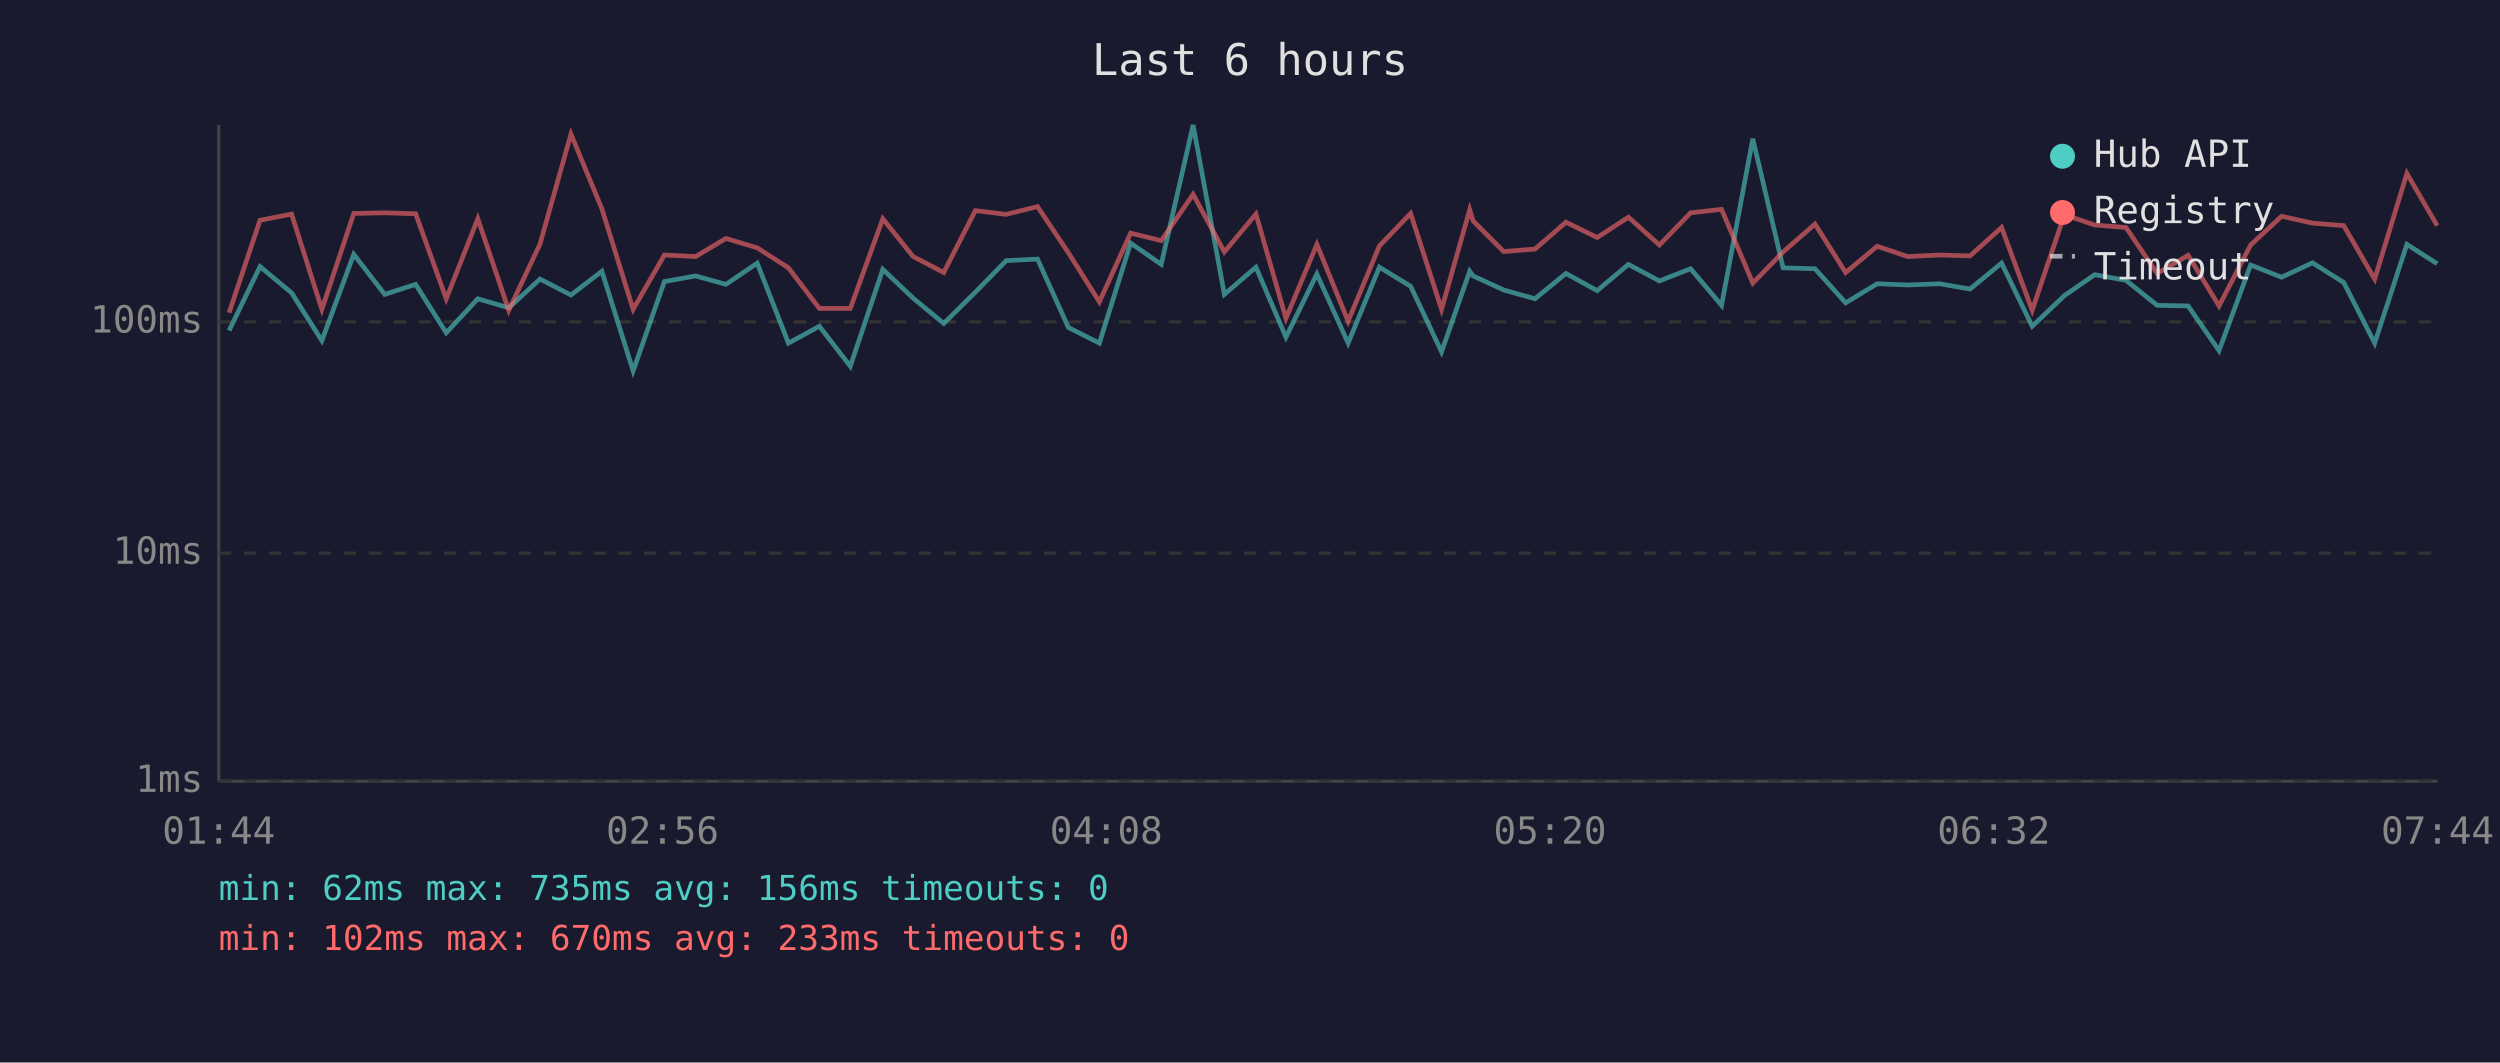
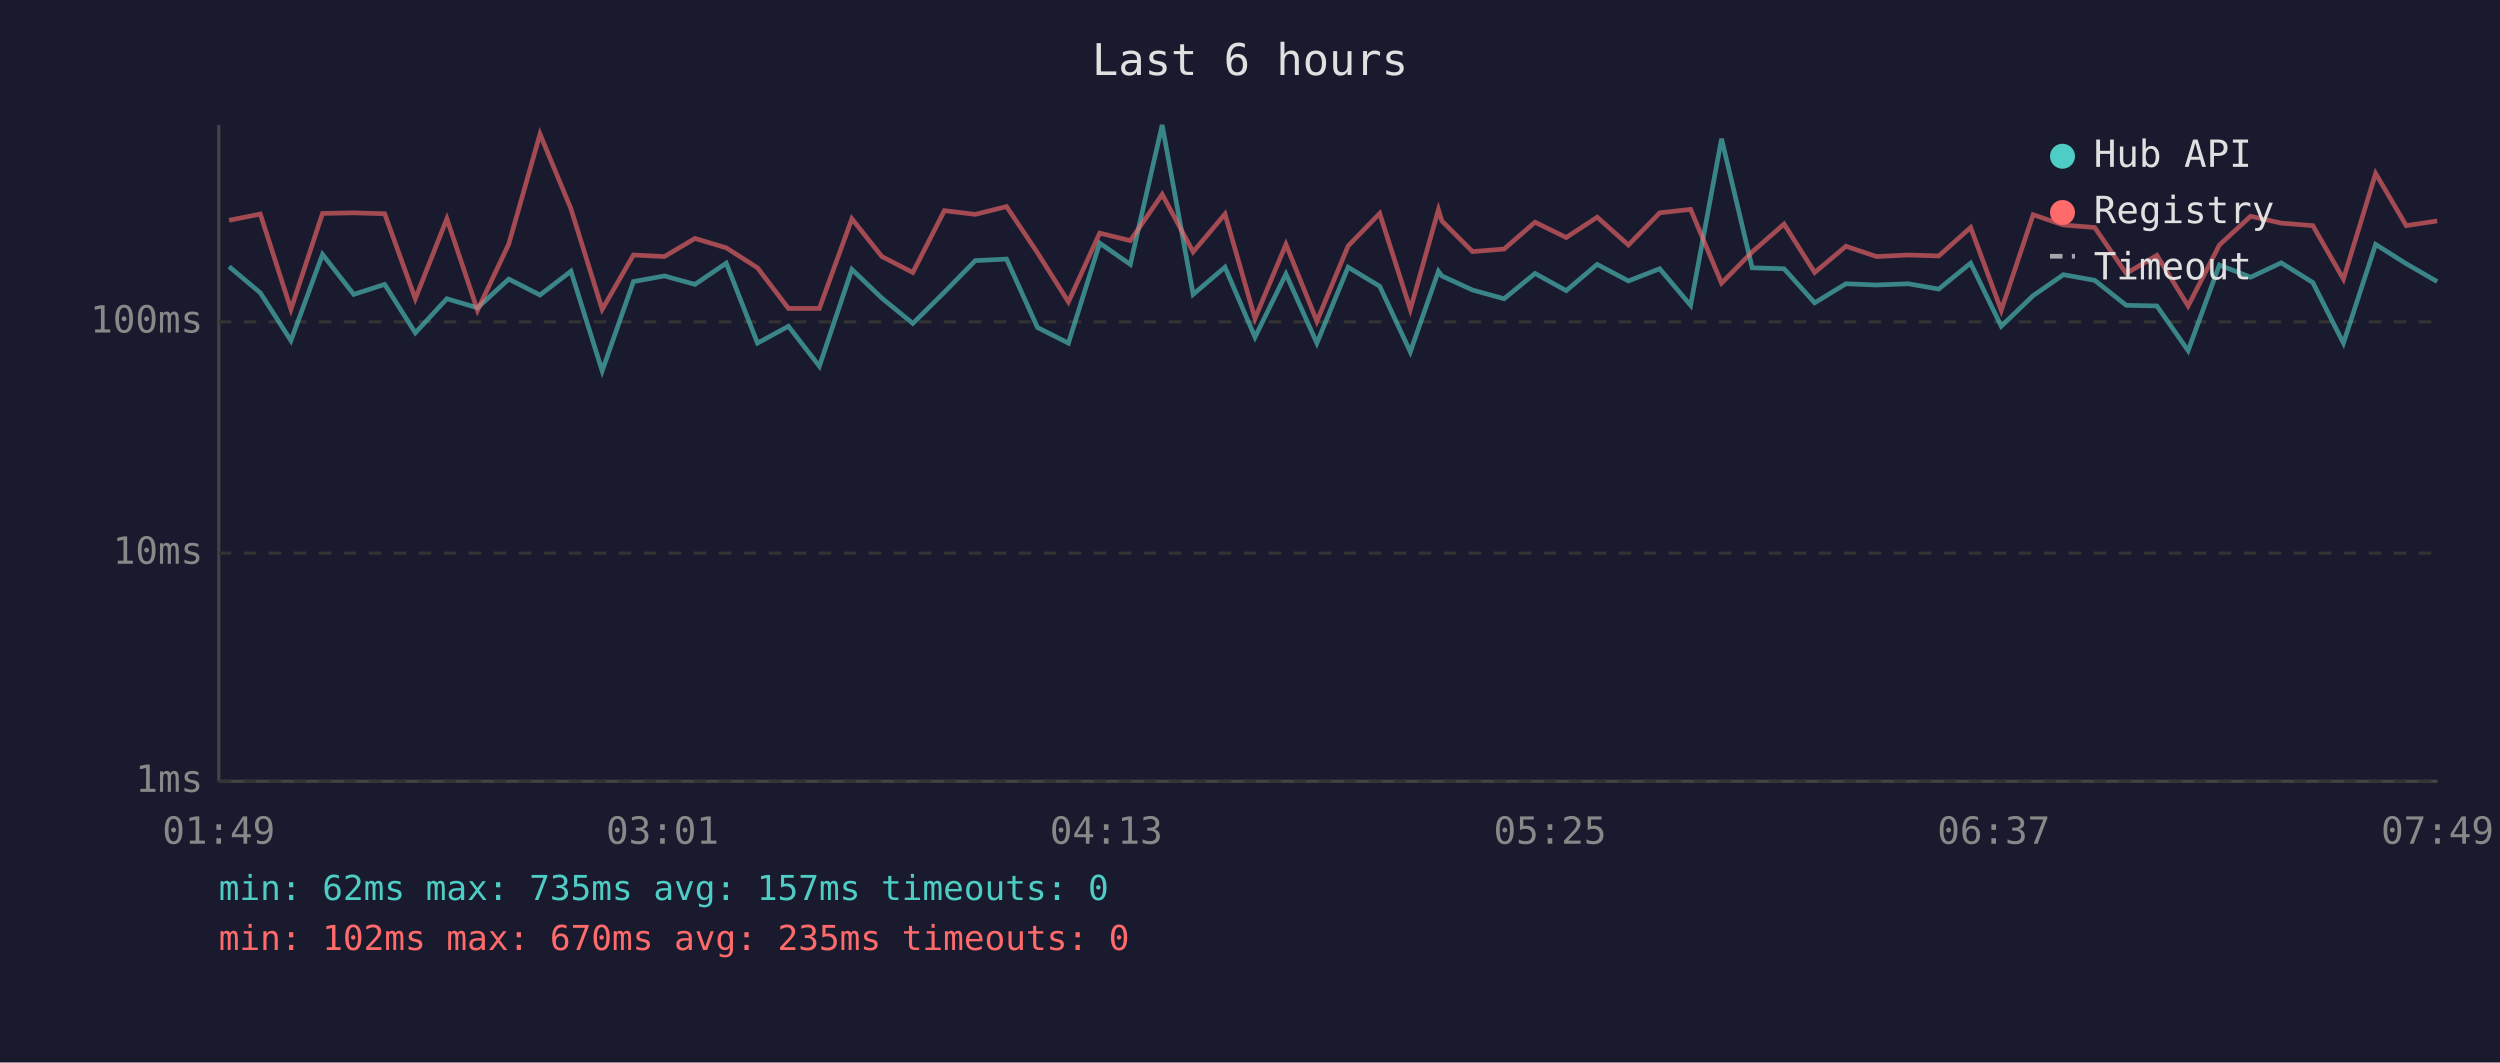
<svg xmlns="http://www.w3.org/2000/svg" viewBox="0 0 800 340" font-family="monospace" font-size="12">
  <rect width="800" height="340" fill="#1a1a2e" />
  <text x="400" y="24" fill="#e0e0e0" font-size="14" text-anchor="middle">Last 6 hours</text>
  <line x1="70" y1="40" x2="70" y2="250" stroke="#444" stroke-width="1" />
  <line x1="70" y1="250" x2="780" y2="250" stroke="#444" stroke-width="1" />
  <line x1="70" y1="250" x2="780" y2="250" stroke="#333" stroke-width="1" stroke-dasharray="4" />
  <text x="65" y="250" fill="#888" text-anchor="end" dominant-baseline="middle">1ms</text>
  <line x1="70" y1="177" x2="780" y2="177" stroke="#333" stroke-width="1" stroke-dasharray="4" />
  <text x="65" y="177" fill="#888" text-anchor="end" dominant-baseline="middle">10ms</text>
  <line x1="70" y1="103" x2="780" y2="103" stroke="#333" stroke-width="1" stroke-dasharray="4" />
  <text x="65" y="103" fill="#888" text-anchor="end" dominant-baseline="middle">100ms</text>
-   <text x="70" y="270" fill="#888" text-anchor="middle">01:44</text>
-   <text x="212" y="270" fill="#888" text-anchor="middle">02:56</text>
-   <text x="354" y="270" fill="#888" text-anchor="middle">04:08</text>
-   <text x="496" y="270" fill="#888" text-anchor="middle">05:20</text>
-   <text x="638" y="270" fill="#888" text-anchor="middle">06:32</text>
-   <text x="780" y="270" fill="#888" text-anchor="middle">07:44</text>
-   <polyline points="73.3,105.8 83.2,85.3 93.3,93.7 103.0,109.0 113.2,81.4 123.1,94.2 133.0,91.0 142.8,106.5 152.9,95.6 162.8,98.5 172.8,89.3 182.7,94.4 192.6,86.8 202.6,118.7 212.6,90.1 222.6,88.3 232.3,91.0 242.3,84.2 252.3,109.8 262.2,104.4 272.1,117.2 282.5,86.2 292.2,95.4 302.0,103.5 312.1,93.5 322.0,83.4 332.0,82.9 341.9,104.8 351.8,109.8 361.8,77.8 371.6,84.6 381.8,40.0 391.8,94.2 401.9,85.5 411.5,107.9 421.4,87.7 431.4,109.8 441.4,85.5 451.4,91.6 461.3,112.6 470.3,86.8 471.4,88.3 481.2,92.8 491.2,95.6 501.1,87.5 511.1,93.0 521.1,84.6 531.0,89.9 541.0,86.0 550.9,97.7 560.9,44.4 570.6,85.7 580.8,86.0 590.6,96.9 600.7,90.8 610.5,91.2 620.6,90.8 630.4,92.5 640.5,84.2 650.3,104.4 660.6,94.6 670.3,87.9 680.3,89.7 690.3,97.7 700.2,97.9 710.1,112.2 720.2,84.8 730.1,88.7 740.0,84.1 750.0,90.4 759.9,109.8 770.2,78.2 779.9,84.4" fill="none" stroke="#4ecdc4" stroke-width="1.5" opacity="0.6" />
-   <polyline points="73.3,100.1 83.2,70.5 93.3,68.5 103.0,99.0 113.2,68.3 123.1,68.1 133.0,68.4 142.8,95.6 152.9,70.0 162.8,99.3 172.8,78.1 182.7,42.9 192.6,66.8 202.6,99.0 212.6,81.6 222.6,82.1 232.3,76.3 242.3,79.3 252.3,85.7 262.2,98.7 272.1,98.7 282.5,70.0 292.2,82.1 302.0,87.2 312.1,67.4 322.0,68.6 332.0,66.1 341.9,80.9 351.8,96.6 361.8,74.6 371.6,77.0 381.8,62.2 391.8,80.6 401.9,68.5 411.5,101.9 421.4,78.2 431.4,102.8 441.4,78.7 451.4,68.3 461.3,99.0 470.3,67.1 471.4,70.7 481.2,80.5 491.2,79.7 501.1,71.1 511.1,76.0 521.1,69.5 531.0,78.4 541.0,68.1 550.9,67.0 560.9,90.6 570.6,80.6 580.8,71.7 590.6,87.2 600.7,78.8 610.5,82.1 620.6,81.6 630.4,81.9 640.5,72.8 650.3,99.3 660.6,68.7 670.3,72.0 680.3,72.8 690.3,87.5 700.2,81.7 710.1,97.9 720.2,78.4 730.1,69.2 740.0,71.4 750.0,72.2 759.9,89.3 770.2,55.5 779.9,72.2" fill="none" stroke="#ff6b6b" stroke-width="1.5" opacity="0.6" />
+   <text x="70" y="270" fill="#888" text-anchor="middle">01:49</text>
+   <text x="212" y="270" fill="#888" text-anchor="middle">03:01</text>
+   <text x="354" y="270" fill="#888" text-anchor="middle">04:13</text>
+   <text x="496" y="270" fill="#888" text-anchor="middle">05:25</text>
+   <text x="638" y="270" fill="#888" text-anchor="middle">06:37</text>
+   <text x="780" y="270" fill="#888" text-anchor="middle">07:49</text>
+   <polyline points="73.3,85.3 83.3,93.7 93.1,109.0 103.2,81.4 113.2,94.2 123.1,91.0 132.9,106.5 143.0,95.6 152.8,98.5 162.8,89.3 172.8,94.4 182.7,86.8 192.7,118.7 202.7,90.1 212.6,88.3 222.4,91.0 232.4,84.2 242.4,109.8 252.3,104.4 262.2,117.2 272.6,86.2 282.2,95.4 292.1,103.5 302.2,93.5 312.1,83.4 322.1,82.9 332.0,104.8 341.9,109.8 351.9,77.8 361.7,84.6 371.9,40.0 381.8,94.2 392.0,85.5 401.6,107.9 411.5,87.7 421.4,109.8 431.4,85.5 441.5,91.6 451.3,112.6 460.3,86.8 461.4,88.3 471.2,92.8 481.3,95.6 491.2,87.5 501.2,93.0 511.1,84.6 521.1,89.9 531.1,86.0 541.0,97.7 550.9,44.4 560.7,85.7 570.9,86.0 580.7,96.9 590.7,90.8 600.5,91.2 610.6,90.8 620.4,92.5 630.6,84.2 640.4,104.4 650.6,94.6 660.3,87.9 670.3,89.7 680.4,97.7 690.2,97.9 700.2,112.2 710.2,84.8 720.2,88.7 730.0,84.1 740.1,90.4 749.9,109.8 760.2,78.2 770.0,84.4 779.9,90.1" fill="none" stroke="#4ecdc4" stroke-width="1.5" opacity="0.6" />
+   <polyline points="73.3,70.5 83.3,68.5 93.1,99.0 103.2,68.3 113.2,68.1 123.1,68.4 132.9,95.6 143.0,70.0 152.8,99.3 162.8,78.1 172.8,42.9 182.7,66.8 192.7,99.0 202.7,81.6 212.6,82.1 222.4,76.3 232.4,79.3 242.4,85.7 252.3,98.7 262.2,98.7 272.6,70.0 282.2,82.1 292.1,87.2 302.2,67.4 312.1,68.6 322.1,66.1 332.0,80.9 341.9,96.6 351.9,74.6 361.7,77.0 371.9,62.2 381.8,80.6 392.0,68.5 401.6,101.9 411.5,78.2 421.4,102.8 431.4,78.7 441.5,68.3 451.3,99.0 460.3,67.1 461.4,70.7 471.2,80.5 481.3,79.7 491.2,71.1 501.2,76.0 511.1,69.5 521.1,78.4 531.1,68.1 541.0,67.0 550.9,90.6 560.7,80.6 570.9,71.7 580.7,87.2 590.7,78.8 600.5,82.1 610.6,81.6 620.4,81.9 630.6,72.8 640.4,99.3 650.6,68.7 660.3,72.0 670.3,72.8 680.4,87.5 690.2,81.7 700.2,97.9 710.2,78.4 720.2,69.2 730.0,71.4 740.1,72.2 749.9,89.3 760.2,55.5 770.0,72.2 779.9,70.7" fill="none" stroke="#ff6b6b" stroke-width="1.5" opacity="0.6" />
  <circle cx="660" cy="50" r="4" fill="#4ecdc4" />
  <text x="670" y="50" fill="#e0e0e0" dominant-baseline="middle">Hub API</text>
  <circle cx="660" cy="68" r="4" fill="#ff6b6b" />
  <text x="670" y="68" fill="#e0e0e0" dominant-baseline="middle">Registry</text>
  <line x1="656" y1="82" x2="664" y2="82" stroke="#e0e0e0" stroke-width="1.5" stroke-dasharray="4,3" opacity="0.7" />
  <text x="670" y="86" fill="#e0e0e0" dominant-baseline="middle">Timeout</text>
-   <text x="70" y="288" fill="#4ecdc4" font-size="11">min: 62ms  max: 735ms  avg: 156ms  timeouts: 0</text>
-   <text x="70" y="304" fill="#ff6b6b" font-size="11">min: 102ms  max: 670ms  avg: 233ms  timeouts: 0</text>
+   <text x="70" y="288" fill="#4ecdc4" font-size="11">min: 62ms  max: 735ms  avg: 157ms  timeouts: 0</text>
+   <text x="70" y="304" fill="#ff6b6b" font-size="11">min: 102ms  max: 670ms  avg: 235ms  timeouts: 0</text>
</svg>
